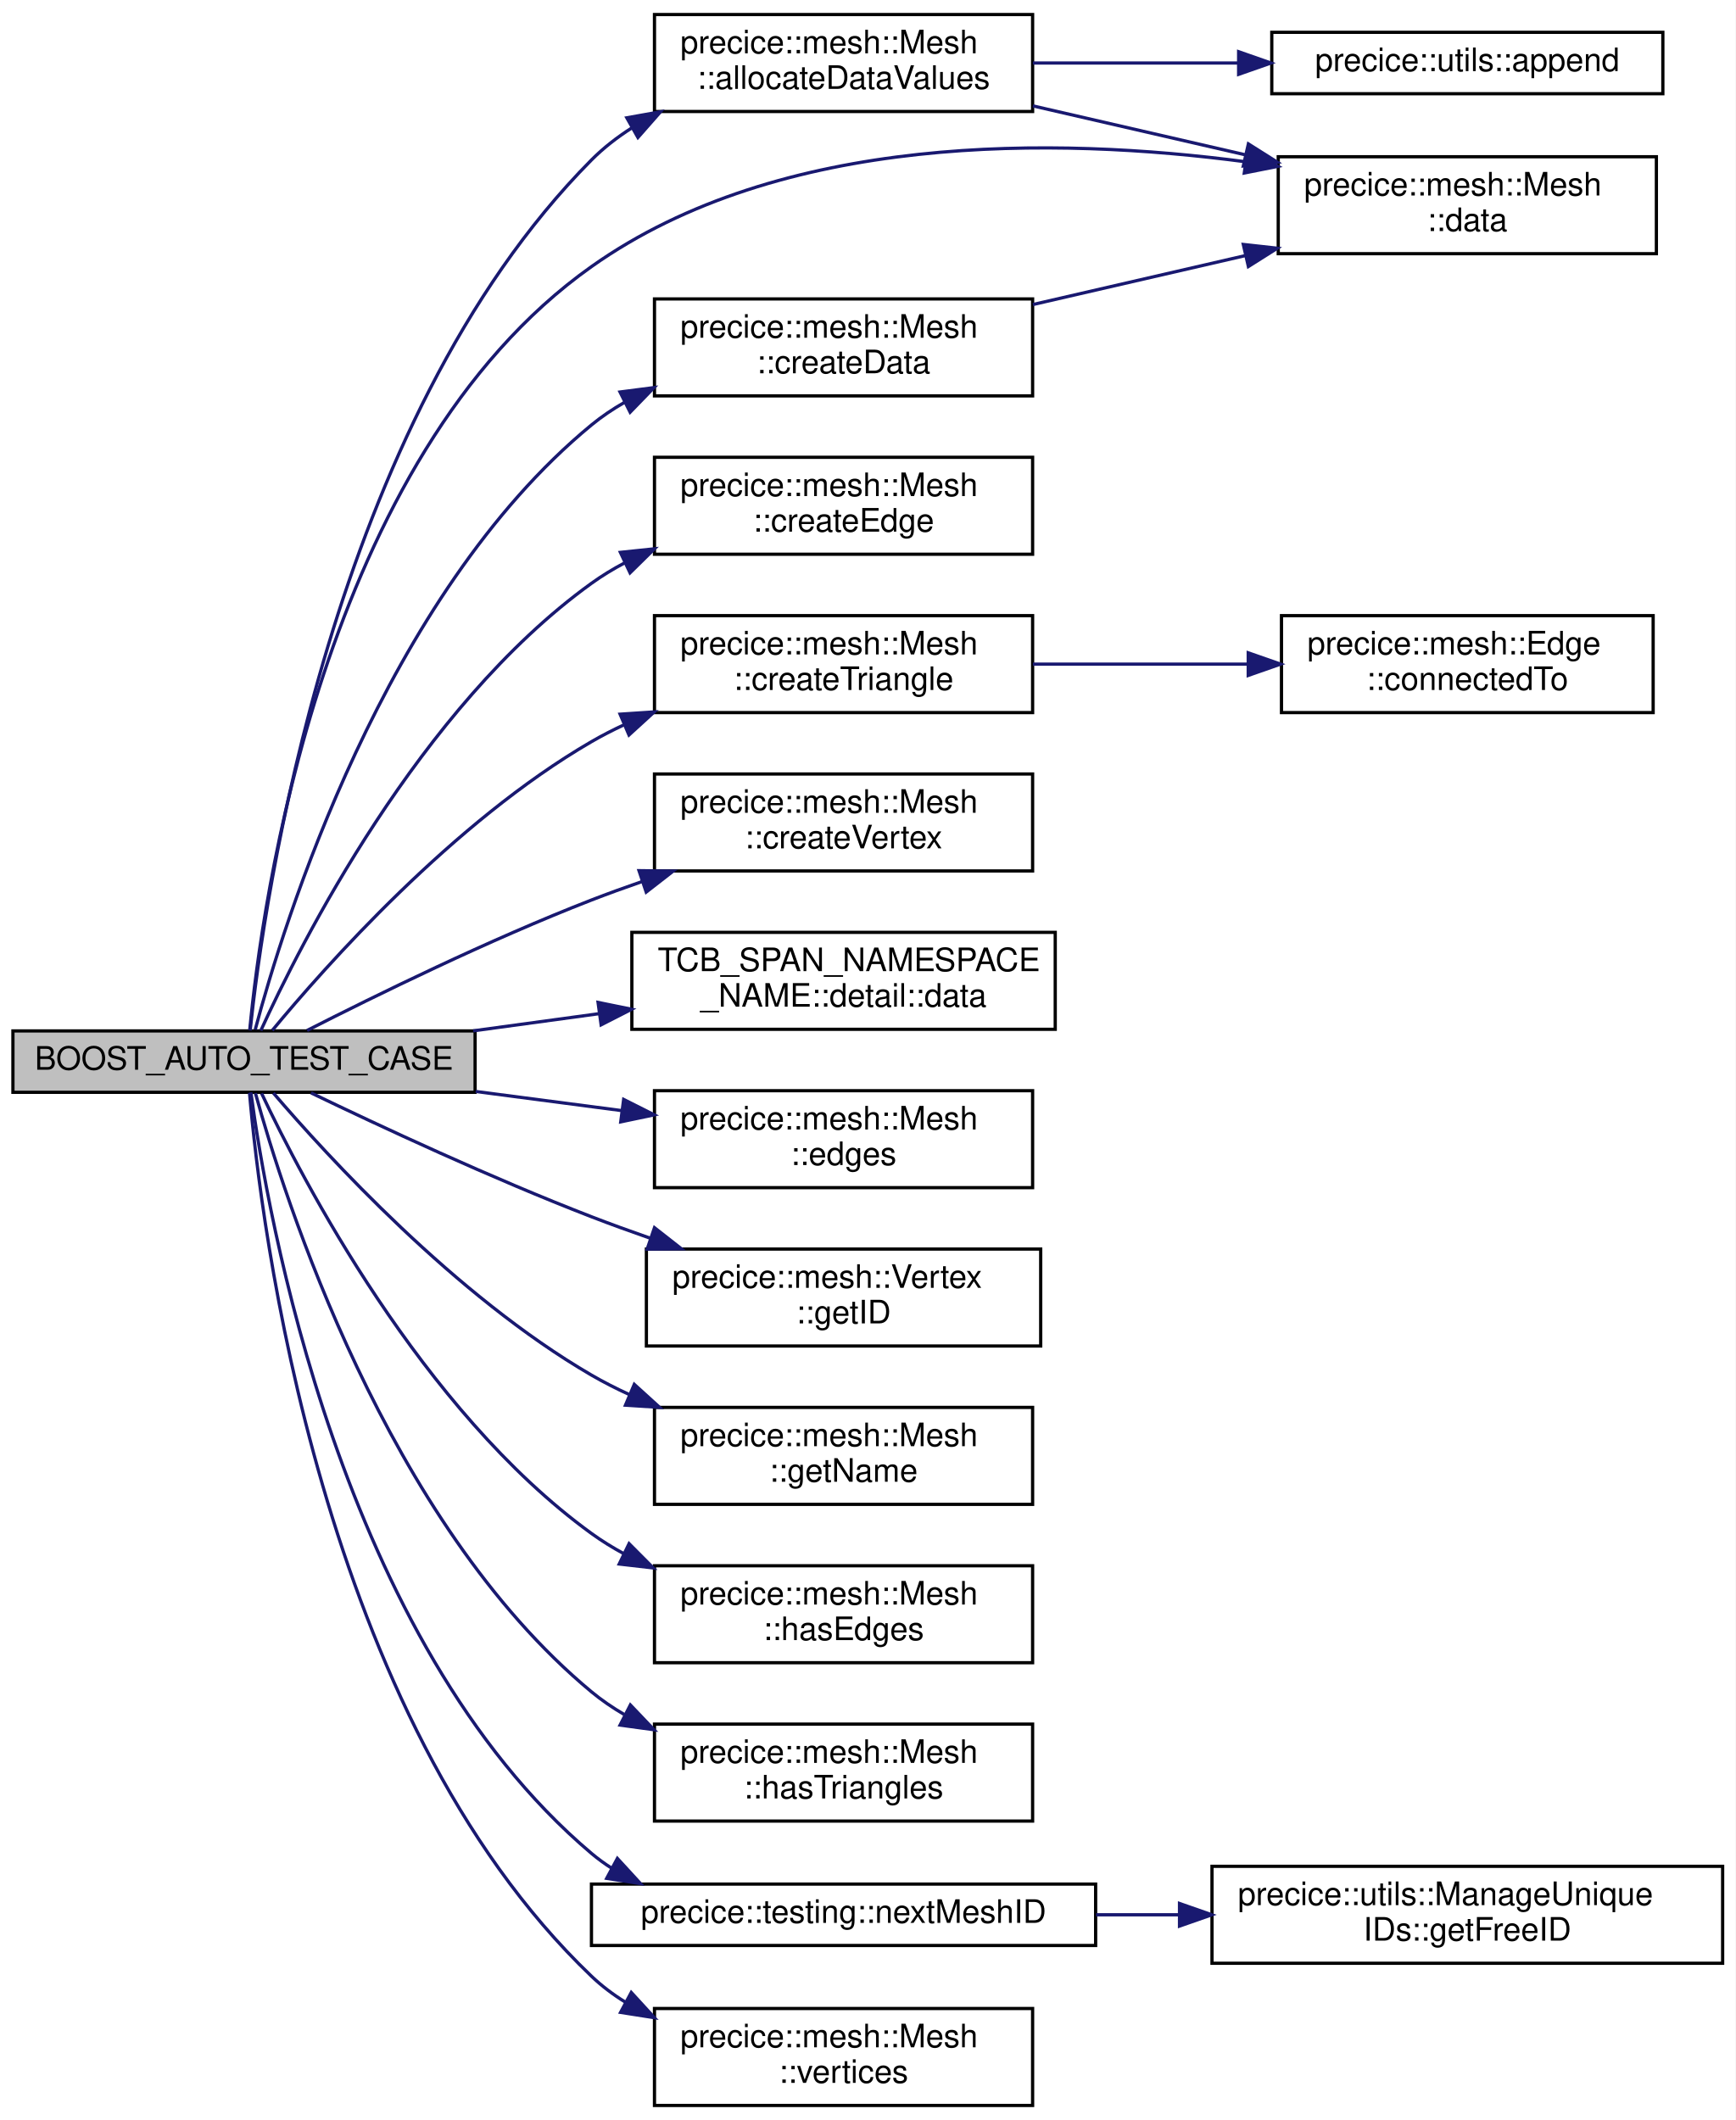
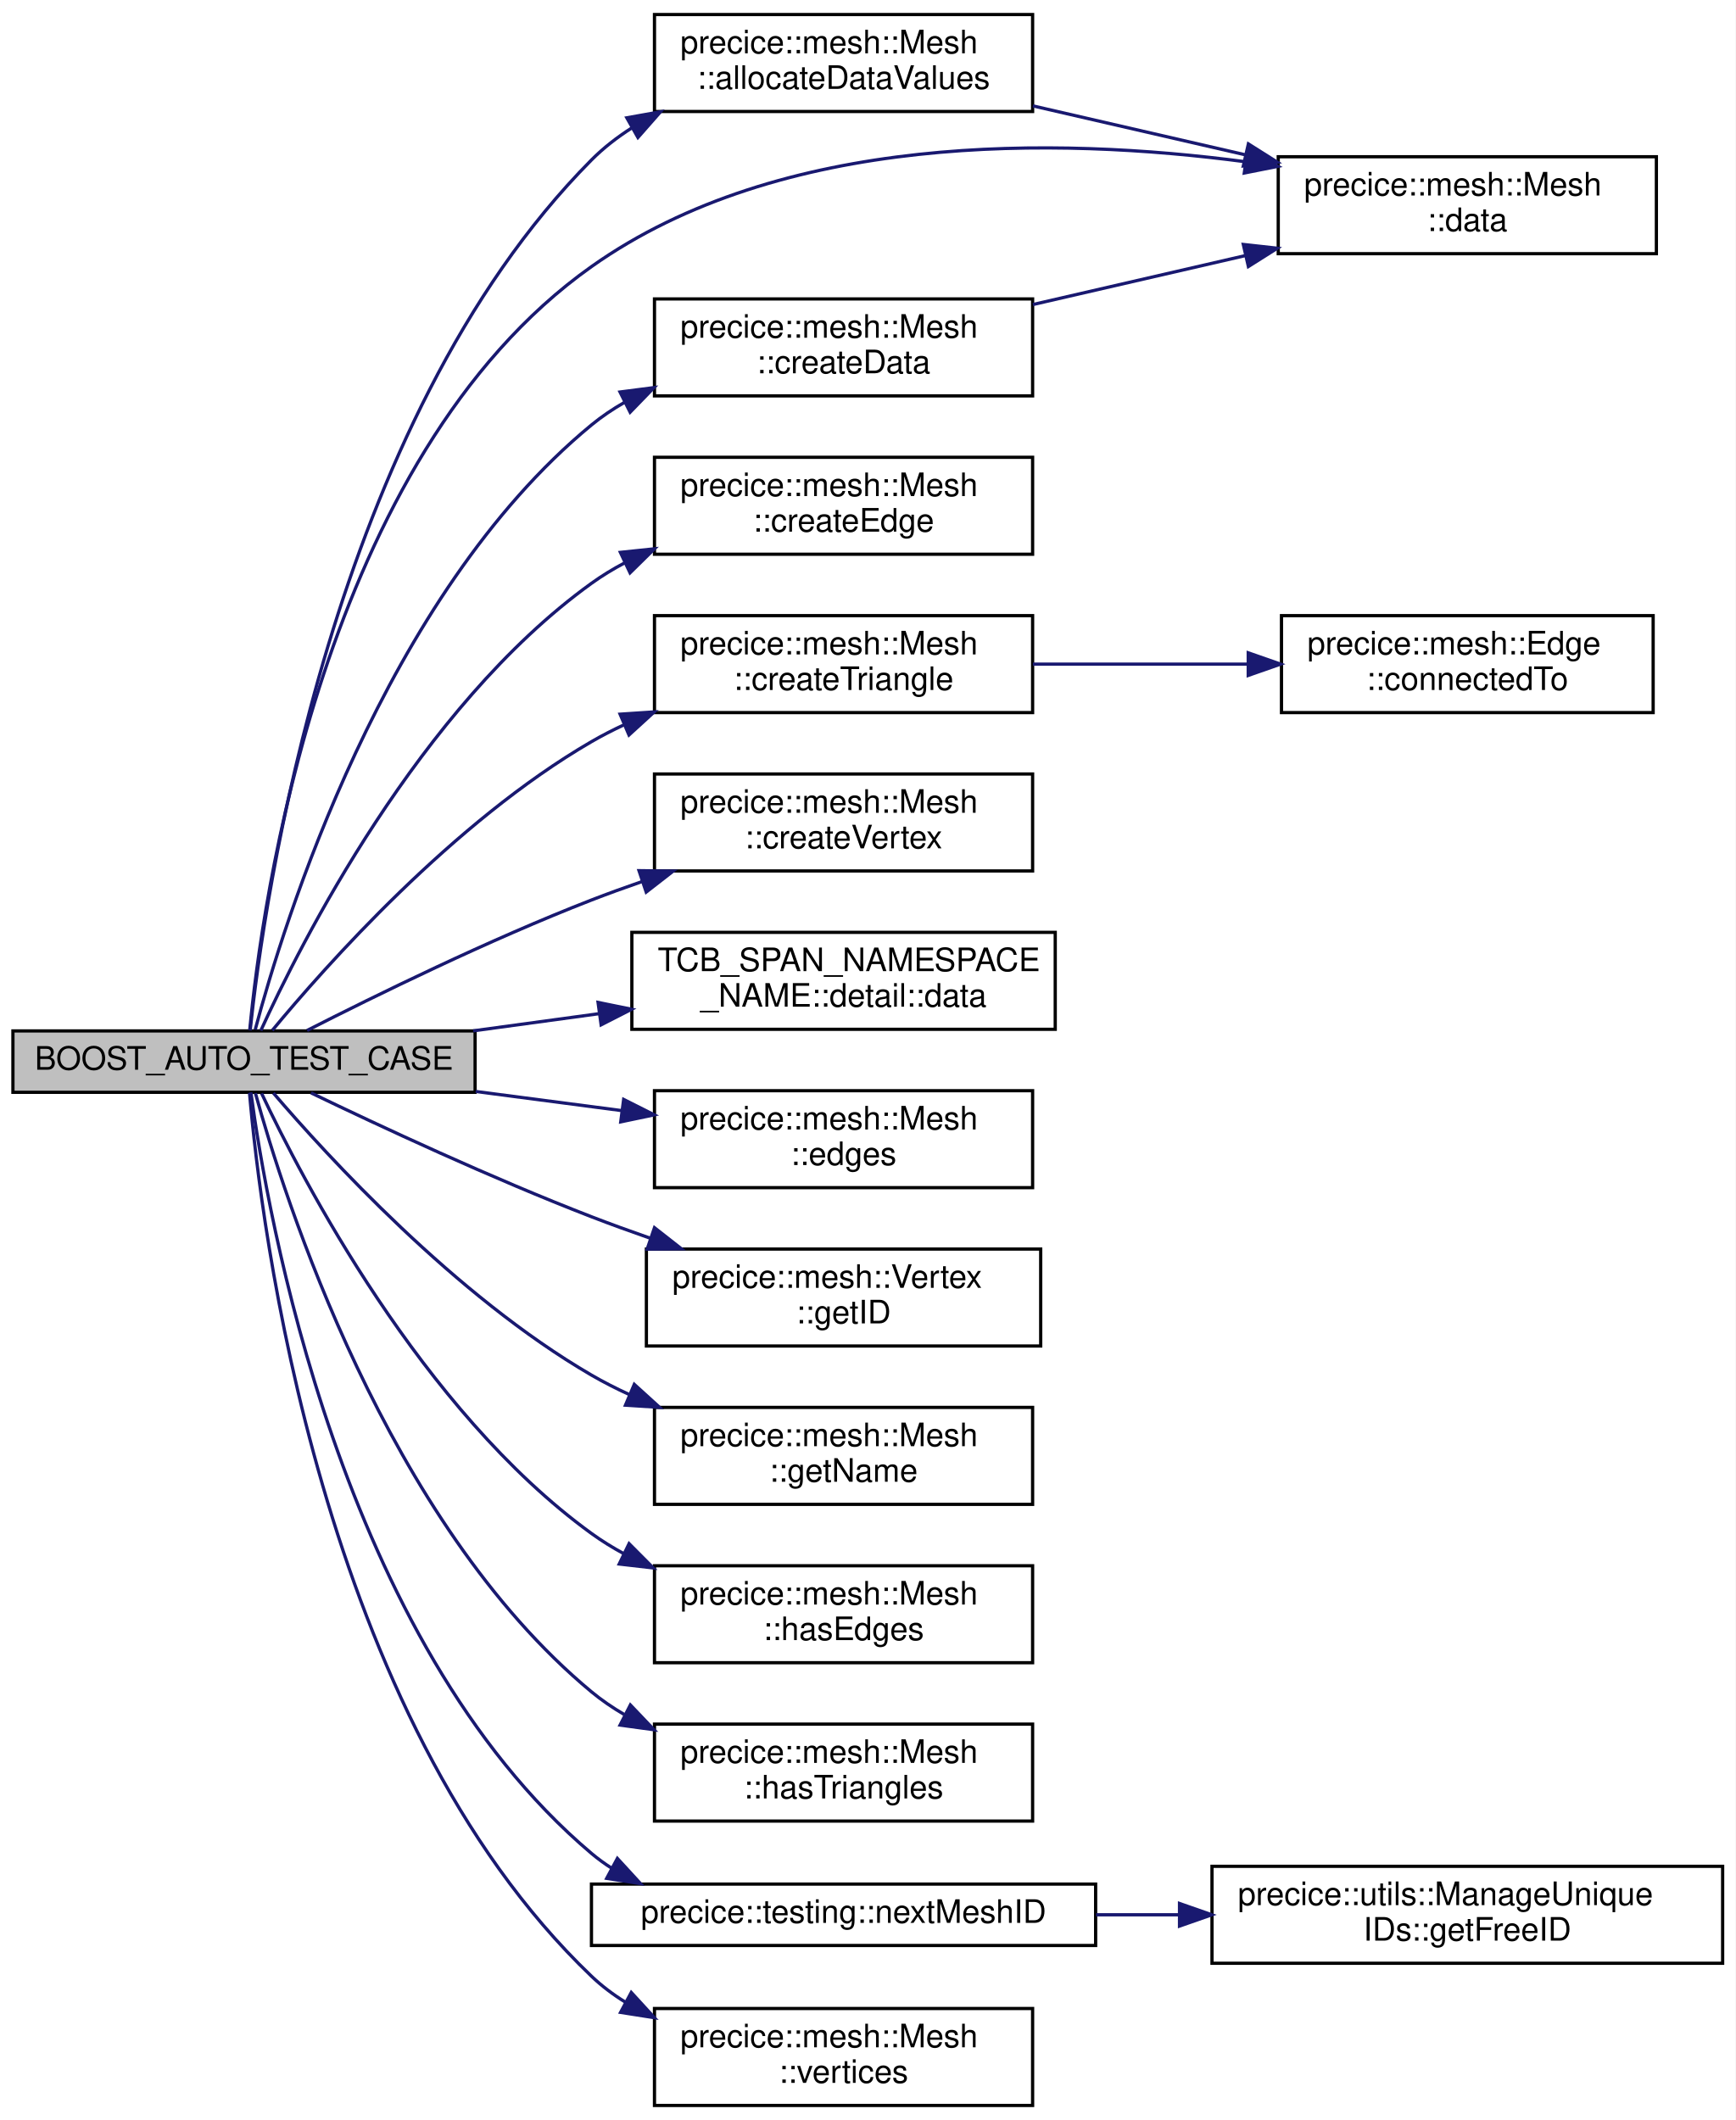
<svg xmlns="http://www.w3.org/2000/svg" xmlns:xlink="http://www.w3.org/1999/xlink" width="537pt" height="656pt" viewBox="0.00 0.00 537.00 656.00">
  <g id="graph0" class="graph" transform="scale(1 1) rotate(0) translate(4 652)">
    <polygon fill="white" stroke="transparent" points="-4,4 -4,-652 533,-652 533,4 -4,4" />
    <g id="node1" class="node">
      <g id="a_node1">
        <a xlink:title=" ">
          <polygon fill="#bfbfbf" stroke="black" points="0,-314 0,-333 143,-333 143,-314 0,-314" />
          <text text-anchor="middle" x="71.5" y="-321" font-family="Helvetica,sans-Serif" font-size="10.00">BOOST_AUTO_TEST_CASE</text>
        </a>
      </g>
    </g>
    <g id="node2" class="node">
      <g id="a_node2">
        <a xlink:href="classprecice_1_1mesh_1_1Mesh.html#afa920f8d8d32076837ae5e3dc28b0eea" target="_top" xlink:title="Allocates memory for the vertex data values and corresponding gradient values.">
          <polygon fill="white" stroke="black" points="198.5,-617.5 198.5,-647.5 315.5,-647.5 315.5,-617.5 198.5,-617.5" />
          <text text-anchor="start" x="206.5" y="-635.5" font-family="Helvetica,sans-Serif" font-size="10.00">precice::mesh::Mesh</text>
          <text text-anchor="middle" x="257" y="-624.5" font-family="Helvetica,sans-Serif" font-size="10.00">::allocateDataValues</text>
        </a>
      </g>
    </g>
    <g id="edge1" class="edge">
      <path fill="none" stroke="midnightblue" d="M73.4,-333.16C77.55,-372.34 98.26,-521.2 179,-602.5 182.7,-606.22 186.91,-609.49 191.41,-612.37" />
      <polygon fill="midnightblue" stroke="midnightblue" points="189.94,-615.55 200.37,-617.41 193.38,-609.46 189.94,-615.55" />
    </g>
-     <g id="node4" class="node">
-       <g id="a_node4">
+     <g id="node3" class="node">
+       <g id="a_node3">
        <a xlink:href="classprecice_1_1mesh_1_1Mesh.html#aceb3eabb4f8e40a44d5d1c2822ba7b56" target="_top" xlink:title="Allows access to all data.">
          <polygon fill="white" stroke="black" points="391.5,-573.5 391.5,-603.5 508.5,-603.5 508.5,-573.5 391.5,-573.5" />
          <text text-anchor="start" x="399.5" y="-591.5" font-family="Helvetica,sans-Serif" font-size="10.00">precice::mesh::Mesh</text>
          <text text-anchor="middle" x="450" y="-580.5" font-family="Helvetica,sans-Serif" font-size="10.00">::data</text>
        </a>
      </g>
    </g>
-     <g id="edge10" class="edge">
+     <g id="edge9" class="edge">
      <path fill="none" stroke="midnightblue" d="M73.27,-333.22C76.85,-371.18 95.45,-510.32 179,-569.5 237.63,-611.03 322.55,-609.73 381.43,-601.94" />
      <polygon fill="midnightblue" stroke="midnightblue" points="381.97,-605.4 391.38,-600.53 380.99,-598.47 381.97,-605.4" />
    </g>
-     <g id="node5" class="node">
-       <g id="a_node5">
+     <g id="node4" class="node">
+       <g id="a_node4">
        <a xlink:href="classprecice_1_1mesh_1_1Mesh.html#aeed628dbad9a68c3dde65c50979fd143" target="_top" xlink:title="Create only data for vertex.">
          <polygon fill="white" stroke="black" points="198.5,-529.5 198.5,-559.5 315.5,-559.5 315.5,-529.5 198.5,-529.5" />
          <text text-anchor="start" x="206.5" y="-547.5" font-family="Helvetica,sans-Serif" font-size="10.00">precice::mesh::Mesh</text>
          <text text-anchor="middle" x="257" y="-536.5" font-family="Helvetica,sans-Serif" font-size="10.00">::createData</text>
        </a>
      </g>
    </g>
-     <g id="edge4" class="edge">
+     <g id="edge3" class="edge">
      <path fill="none" stroke="midnightblue" d="M74.97,-333.4C83.5,-365.49 114.76,-467.62 179,-520.5 182.13,-523.08 185.54,-525.38 189.13,-527.44" />
      <polygon fill="midnightblue" stroke="midnightblue" points="187.84,-530.7 198.34,-532.06 190.97,-524.45 187.84,-530.7" />
    </g>
-     <g id="node6" class="node">
-       <g id="a_node6">
+     <g id="node5" class="node">
+       <g id="a_node5">
        <a xlink:href="classprecice_1_1mesh_1_1Mesh.html#ae05c5234aa9adc6f47a814622039c28e" target="_top" xlink:title="Creates and initializes an Edge object.">
          <polygon fill="white" stroke="black" points="198.5,-480.5 198.5,-510.5 315.5,-510.5 315.5,-480.5 198.5,-480.5" />
          <text text-anchor="start" x="206.5" y="-498.5" font-family="Helvetica,sans-Serif" font-size="10.00">precice::mesh::Mesh</text>
          <text text-anchor="middle" x="257" y="-487.5" font-family="Helvetica,sans-Serif" font-size="10.00">::createEdge</text>
        </a>
      </g>
    </g>
-     <g id="edge6" class="edge">
+     <g id="edge5" class="edge">
      <path fill="none" stroke="midnightblue" d="M76.7,-333.1C88.66,-359.36 125.59,-433 179,-471.5 182.23,-473.83 185.69,-475.94 189.3,-477.84" />
      <polygon fill="midnightblue" stroke="midnightblue" points="187.95,-481.08 198.49,-482.18 190.94,-474.75 187.95,-481.08" />
    </g>
-     <g id="node7" class="node">
-       <g id="a_node7">
+     <g id="node6" class="node">
+       <g id="a_node6">
        <a xlink:href="classprecice_1_1mesh_1_1Mesh.html#a00c3db2576c63d8c6f351175ddc0a4d0" target="_top" xlink:title="Creates and initializes a Triangle object.">
          <polygon fill="white" stroke="black" points="198.5,-431.5 198.5,-461.5 315.5,-461.5 315.5,-431.5 198.5,-431.5" />
          <text text-anchor="start" x="206.5" y="-449.5" font-family="Helvetica,sans-Serif" font-size="10.00">precice::mesh::Mesh</text>
          <text text-anchor="middle" x="257" y="-438.5" font-family="Helvetica,sans-Serif" font-size="10.00">::createTriangle</text>
        </a>
      </g>
    </g>
-     <g id="edge7" class="edge">
+     <g id="edge6" class="edge">
      <path fill="none" stroke="midnightblue" d="M80.25,-333.17C96.51,-352.83 136.2,-397.68 179,-422.5 182.22,-424.37 185.6,-426.1 189.07,-427.72" />
      <polygon fill="midnightblue" stroke="midnightblue" points="187.86,-431.01 198.43,-431.71 190.61,-424.57 187.86,-431.01" />
    </g>
-     <g id="node9" class="node">
-       <g id="a_node9">
+     <g id="node8" class="node">
+       <g id="a_node8">
        <a xlink:href="classprecice_1_1mesh_1_1Mesh.html#af6e6d684553dc5d0f0a23cacb77b3fc7" target="_top" xlink:title="Creates and initializes a Vertex object.">
          <polygon fill="white" stroke="black" points="198.5,-382.5 198.5,-412.5 315.5,-412.5 315.5,-382.5 198.5,-382.5" />
          <text text-anchor="start" x="206.5" y="-400.5" font-family="Helvetica,sans-Serif" font-size="10.00">precice::mesh::Mesh</text>
          <text text-anchor="middle" x="257" y="-389.5" font-family="Helvetica,sans-Serif" font-size="10.00">::createVertex</text>
        </a>
      </g>
    </g>
-     <g id="edge9" class="edge">
+     <g id="edge8" class="edge">
      <path fill="none" stroke="midnightblue" d="M91.01,-333.14C112,-343.84 147.39,-361.22 179,-373.5 184.06,-375.46 189.35,-377.38 194.69,-379.23" />
      <polygon fill="midnightblue" stroke="midnightblue" points="193.71,-382.59 204.3,-382.46 195.94,-375.96 193.71,-382.59" />
    </g>
-     <g id="node10" class="node">
-       <g id="a_node10">
+     <g id="node9" class="node">
+       <g id="a_node9">
        <a xlink:href="namespaceTCB__SPAN__NAMESPACE__NAME_1_1detail.html#ada90c89c458a0d53c483e767de7b7701" target="_top" xlink:title=" ">
          <polygon fill="white" stroke="black" points="191.5,-333.5 191.5,-363.5 322.5,-363.5 322.5,-333.5 191.5,-333.5" />
          <text text-anchor="start" x="199.5" y="-351.5" font-family="Helvetica,sans-Serif" font-size="10.00">TCB_SPAN_NAMESPACE</text>
          <text text-anchor="middle" x="257" y="-340.5" font-family="Helvetica,sans-Serif" font-size="10.00">_NAME::detail::data</text>
        </a>
      </g>
    </g>
-     <g id="edge11" class="edge">
+     <g id="edge10" class="edge">
      <path fill="none" stroke="midnightblue" d="M142.4,-333.02C155.1,-334.75 168.4,-336.57 181.25,-338.32" />
      <polygon fill="midnightblue" stroke="midnightblue" points="181.04,-341.82 191.42,-339.7 181.99,-334.88 181.04,-341.82" />
    </g>
-     <g id="node11" class="node">
-       <g id="a_node11">
+     <g id="node10" class="node">
+       <g id="a_node10">
        <a xlink:href="classprecice_1_1mesh_1_1Mesh.html#a1208772095354f328cae1b087e64642e" target="_top" xlink:title="Returns modifiable container holding all edges.">
          <polygon fill="white" stroke="black" points="198.5,-284.5 198.5,-314.5 315.5,-314.5 315.5,-284.5 198.5,-284.5" />
          <text text-anchor="start" x="206.5" y="-302.5" font-family="Helvetica,sans-Serif" font-size="10.00">precice::mesh::Mesh</text>
          <text text-anchor="middle" x="257" y="-291.5" font-family="Helvetica,sans-Serif" font-size="10.00">::edges</text>
        </a>
      </g>
    </g>
-     <g id="edge12" class="edge">
+     <g id="edge11" class="edge">
      <path fill="none" stroke="midnightblue" d="M143.18,-314.26C158.03,-312.31 173.66,-310.27 188.39,-308.34" />
      <polygon fill="midnightblue" stroke="midnightblue" points="188.96,-311.8 198.42,-307.03 188.06,-304.86 188.96,-311.8" />
    </g>
-     <g id="node12" class="node">
-       <g id="a_node12">
+     <g id="node11" class="node">
+       <g id="a_node11">
        <a xlink:href="classprecice_1_1mesh_1_1Vertex.html#a2f62d7ef09981e963638cb3f2f6a9603" target="_top" xlink:title="Returns the unique (among vertices of one mesh on one processor) ID of the vertex.">
          <polygon fill="white" stroke="black" points="196,-235.5 196,-265.5 318,-265.5 318,-235.5 196,-235.5" />
          <text text-anchor="start" x="204" y="-253.5" font-family="Helvetica,sans-Serif" font-size="10.00">precice::mesh::Vertex</text>
          <text text-anchor="middle" x="257" y="-242.5" font-family="Helvetica,sans-Serif" font-size="10.00">::getID</text>
        </a>
      </g>
    </g>
-     <g id="edge13" class="edge">
+     <g id="edge12" class="edge">
      <path fill="none" stroke="midnightblue" d="M92.24,-313.82C113.42,-303.62 148.16,-287.41 179,-275.5 184.85,-273.24 191,-271.01 197.17,-268.86" />
      <polygon fill="midnightblue" stroke="midnightblue" points="198.5,-272.11 206.84,-265.57 196.24,-265.48 198.5,-272.11" />
    </g>
-     <g id="node13" class="node">
-       <g id="a_node13">
+     <g id="node12" class="node">
+       <g id="a_node12">
        <a xlink:href="classprecice_1_1mesh_1_1Mesh.html#a3185fe962ba3e8fe0b3cf451681e6a48" target="_top" xlink:title="Returns the name of the mesh, as set in the config file.">
          <polygon fill="white" stroke="black" points="198.5,-186.5 198.5,-216.5 315.5,-216.5 315.5,-186.5 198.5,-186.5" />
          <text text-anchor="start" x="206.5" y="-204.5" font-family="Helvetica,sans-Serif" font-size="10.00">precice::mesh::Mesh</text>
          <text text-anchor="middle" x="257" y="-193.5" font-family="Helvetica,sans-Serif" font-size="10.00">::getName</text>
        </a>
      </g>
    </g>
-     <g id="edge14" class="edge">
+     <g id="edge13" class="edge">
      <path fill="none" stroke="midnightblue" d="M80.58,-313.78C97.11,-294.46 136.83,-251 179,-226.5 182.69,-224.36 186.59,-222.37 190.6,-220.53" />
      <polygon fill="midnightblue" stroke="midnightblue" points="192.25,-223.63 200.09,-216.51 189.52,-217.19 192.25,-223.63" />
    </g>
-     <g id="node14" class="node">
-       <g id="a_node14">
+     <g id="node13" class="node">
+       <g id="a_node13">
        <a xlink:href="classprecice_1_1mesh_1_1Mesh.html#a2c668ba49ee60871ddacbbbbb659eabe" target="_top" xlink:title=" ">
          <polygon fill="white" stroke="black" points="198.5,-137.5 198.5,-167.5 315.5,-167.5 315.5,-137.5 198.5,-137.5" />
          <text text-anchor="start" x="206.5" y="-155.5" font-family="Helvetica,sans-Serif" font-size="10.00">precice::mesh::Mesh</text>
          <text text-anchor="middle" x="257" y="-144.5" font-family="Helvetica,sans-Serif" font-size="10.00">::hasEdges</text>
        </a>
      </g>
    </g>
-     <g id="edge15" class="edge">
+     <g id="edge14" class="edge">
      <path fill="none" stroke="midnightblue" d="M76.93,-313.69C89.24,-287.55 126.42,-215.62 179,-177.5 182.17,-175.2 185.57,-173.1 189.1,-171.19" />
      <polygon fill="midnightblue" stroke="midnightblue" points="190.64,-174.34 198.11,-166.83 187.59,-168.04 190.64,-174.34" />
    </g>
-     <g id="node15" class="node">
-       <g id="a_node15">
+     <g id="node14" class="node">
+       <g id="a_node14">
        <a xlink:href="classprecice_1_1mesh_1_1Mesh.html#afc779a392f25a3c9b0ccab04791bbbd9" target="_top" xlink:title=" ">
          <polygon fill="white" stroke="black" points="198.5,-88.5 198.5,-118.5 315.5,-118.5 315.5,-88.5 198.5,-88.5" />
          <text text-anchor="start" x="206.5" y="-106.5" font-family="Helvetica,sans-Serif" font-size="10.00">precice::mesh::Mesh</text>
          <text text-anchor="middle" x="257" y="-95.5" font-family="Helvetica,sans-Serif" font-size="10.00">::hasTriangles</text>
        </a>
      </g>
    </g>
-     <g id="edge16" class="edge">
+     <g id="edge15" class="edge">
      <path fill="none" stroke="midnightblue" d="M75.03,-313.73C83.73,-282.06 115.46,-181.2 179,-128.5 182.14,-125.9 185.55,-123.57 189.13,-121.48" />
      <polygon fill="midnightblue" stroke="midnightblue" points="191.04,-124.43 198.35,-116.76 187.85,-118.2 191.04,-124.43" />
    </g>
-     <g id="node16" class="node">
-       <g id="a_node16">
+     <g id="node15" class="node">
+       <g id="a_node15">
        <a xlink:href="namespaceprecice_1_1testing.html#a08533fd83bad3d7f27ea7f4a35a14aa4" target="_top" xlink:title=" ">
          <polygon fill="white" stroke="black" points="179,-50 179,-69 335,-69 335,-50 179,-50" />
          <text text-anchor="middle" x="257" y="-57" font-family="Helvetica,sans-Serif" font-size="10.00">precice::testing::nextMeshID</text>
        </a>
      </g>
    </g>
-     <g id="edge17" class="edge">
+     <g id="edge16" class="edge">
      <path fill="none" stroke="midnightblue" d="M73.63,-313.98C78.53,-277.35 101.22,-144.19 179,-78.5 180.98,-76.83 183.08,-75.3 185.28,-73.9" />
      <polygon fill="midnightblue" stroke="midnightblue" points="187.02,-76.94 194.18,-69.14 183.71,-70.77 187.02,-76.94" />
    </g>
-     <g id="node18" class="node">
-       <g id="a_node18">
+     <g id="node17" class="node">
+       <g id="a_node17">
        <a xlink:href="classprecice_1_1mesh_1_1Mesh.html#a70d28ab188762edbe9a7b5b8439e9906" target="_top" xlink:title="Returns modifieable container holding all vertices.">
          <polygon fill="white" stroke="black" points="198.5,-0.5 198.5,-30.5 315.5,-30.5 315.5,-0.5 198.5,-0.5" />
          <text text-anchor="start" x="206.5" y="-18.5" font-family="Helvetica,sans-Serif" font-size="10.00">precice::mesh::Mesh</text>
          <text text-anchor="middle" x="257" y="-7.5" font-family="Helvetica,sans-Serif" font-size="10.00">::vertices</text>
        </a>
      </g>
    </g>
-     <g id="edge19" class="edge">
+     <g id="edge18" class="edge">
      <path fill="none" stroke="midnightblue" d="M73.2,-313.84C76.61,-274.01 94.91,-120.81 179,-40.5 182.14,-37.5 185.65,-34.85 189.39,-32.53" />
      <polygon fill="midnightblue" stroke="midnightblue" points="191.32,-35.47 198.47,-27.66 188.01,-29.3 191.32,-35.47" />
    </g>
-     <g id="node3" class="node">
-       <g id="a_node3">
-         <a xlink:href="namespaceprecice_1_1utils.html#a70a03ea1367189736d49351c6385c8c9" target="_top" xlink:title=" ">
-           <polygon fill="white" stroke="black" points="389.5,-623 389.5,-642 510.5,-642 510.5,-623 389.5,-623" />
-           <text text-anchor="middle" x="450" y="-630" font-family="Helvetica,sans-Serif" font-size="10.00">precice::utils::append</text>
-         </a>
-       </g>
-     </g>
    <g id="edge2" class="edge">
-       <path fill="none" stroke="midnightblue" d="M315.57,-632.5C335.58,-632.5 358.24,-632.5 379.14,-632.5" />
-       <polygon fill="midnightblue" stroke="midnightblue" points="379.24,-636 389.24,-632.5 379.24,-629 379.24,-636" />
-     </g>
-     <g id="edge3" class="edge">
      <path fill="none" stroke="midnightblue" d="M315.57,-619.24C336.24,-614.48 359.74,-609.06 381.2,-604.12" />
      <polygon fill="midnightblue" stroke="midnightblue" points="382.26,-607.47 391.22,-601.81 380.69,-600.64 382.26,-607.47" />
    </g>
-     <g id="edge5" class="edge">
+     <g id="edge4" class="edge">
      <path fill="none" stroke="midnightblue" d="M315.57,-557.76C336.24,-562.52 359.74,-567.94 381.2,-572.88" />
      <polygon fill="midnightblue" stroke="midnightblue" points="380.69,-576.36 391.22,-575.19 382.26,-569.53 380.69,-576.36" />
    </g>
-     <g id="node8" class="node">
-       <g id="a_node8">
+     <g id="node7" class="node">
+       <g id="a_node7">
        <a xlink:href="classprecice_1_1mesh_1_1Edge.html#af27f4bd02d0b67cc5c3d04e2cf1ddee7" target="_top" xlink:title="Checks whether both edges share a vertex.">
          <polygon fill="white" stroke="black" points="392.5,-431.5 392.5,-461.5 507.5,-461.5 507.5,-431.5 392.5,-431.5" />
          <text text-anchor="start" x="400.5" y="-449.5" font-family="Helvetica,sans-Serif" font-size="10.00">precice::mesh::Edge</text>
          <text text-anchor="middle" x="450" y="-438.5" font-family="Helvetica,sans-Serif" font-size="10.00">::connectedTo</text>
        </a>
      </g>
    </g>
-     <g id="edge8" class="edge">
+     <g id="edge7" class="edge">
      <path fill="none" stroke="midnightblue" d="M315.57,-446.5C336.52,-446.5 360.39,-446.5 382.08,-446.5" />
      <polygon fill="midnightblue" stroke="midnightblue" points="382.21,-450 392.21,-446.5 382.21,-443 382.21,-450" />
    </g>
-     <g id="node17" class="node">
-       <g id="a_node17">
+     <g id="node16" class="node">
+       <g id="a_node16">
        <a xlink:href="classprecice_1_1utils_1_1ManageUniqueIDs.html#a02be264c279698ae293587b6576088b5" target="_top" xlink:title=" ">
          <polygon fill="white" stroke="black" points="371,-44.5 371,-74.5 529,-74.5 529,-44.5 371,-44.5" />
          <text text-anchor="start" x="379" y="-62.5" font-family="Helvetica,sans-Serif" font-size="10.00">precice::utils::ManageUnique</text>
          <text text-anchor="middle" x="450" y="-51.5" font-family="Helvetica,sans-Serif" font-size="10.00">IDs::getFreeID</text>
        </a>
      </g>
    </g>
-     <g id="edge18" class="edge">
+     <g id="edge17" class="edge">
      <path fill="none" stroke="midnightblue" d="M335.14,-59.5C343.62,-59.5 352.3,-59.5 360.91,-59.5" />
      <polygon fill="midnightblue" stroke="midnightblue" points="360.95,-63 370.95,-59.5 360.95,-56 360.95,-63" />
    </g>
  </g>
</svg>
